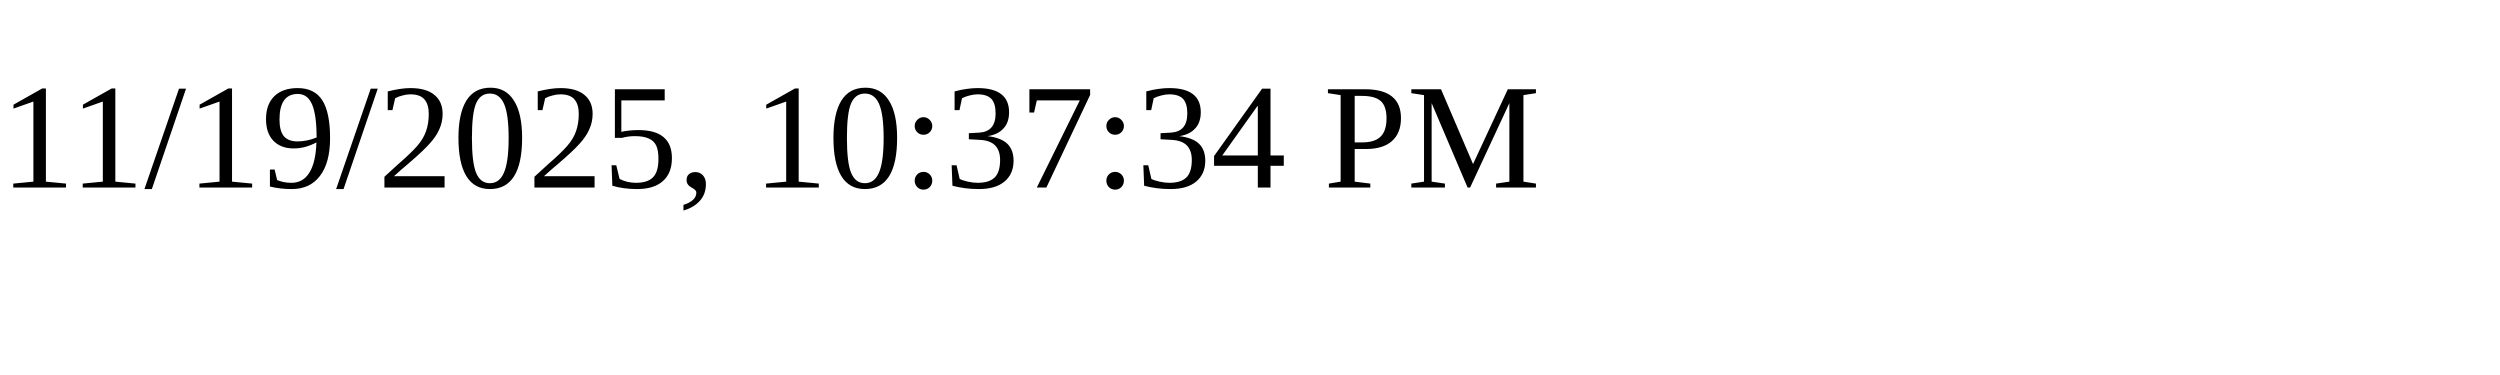
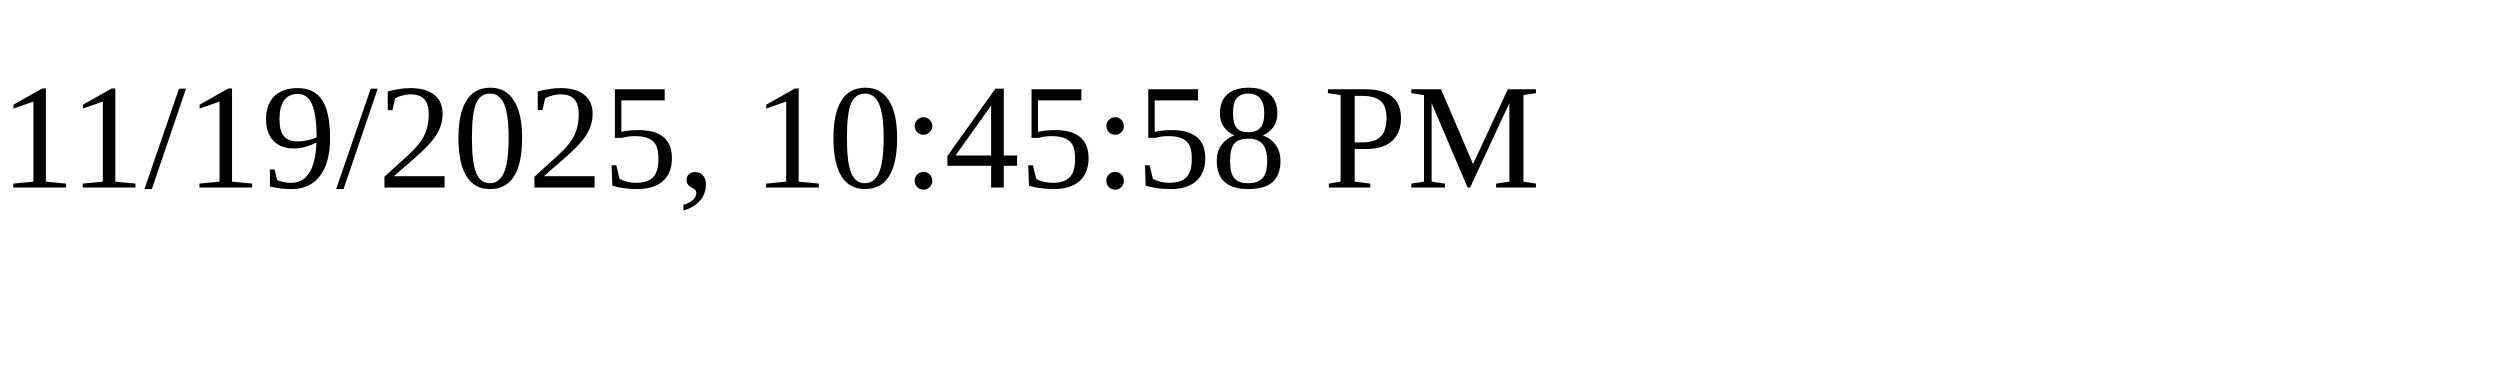
<svg xmlns="http://www.w3.org/2000/svg" height="30" width="200">
-   <text x="0" y="15">11/19/2025, 10:37:34 PM</text>
+   <text x="0" y="15">11/19/2025, 10:45:58 PM</text>
</svg>
